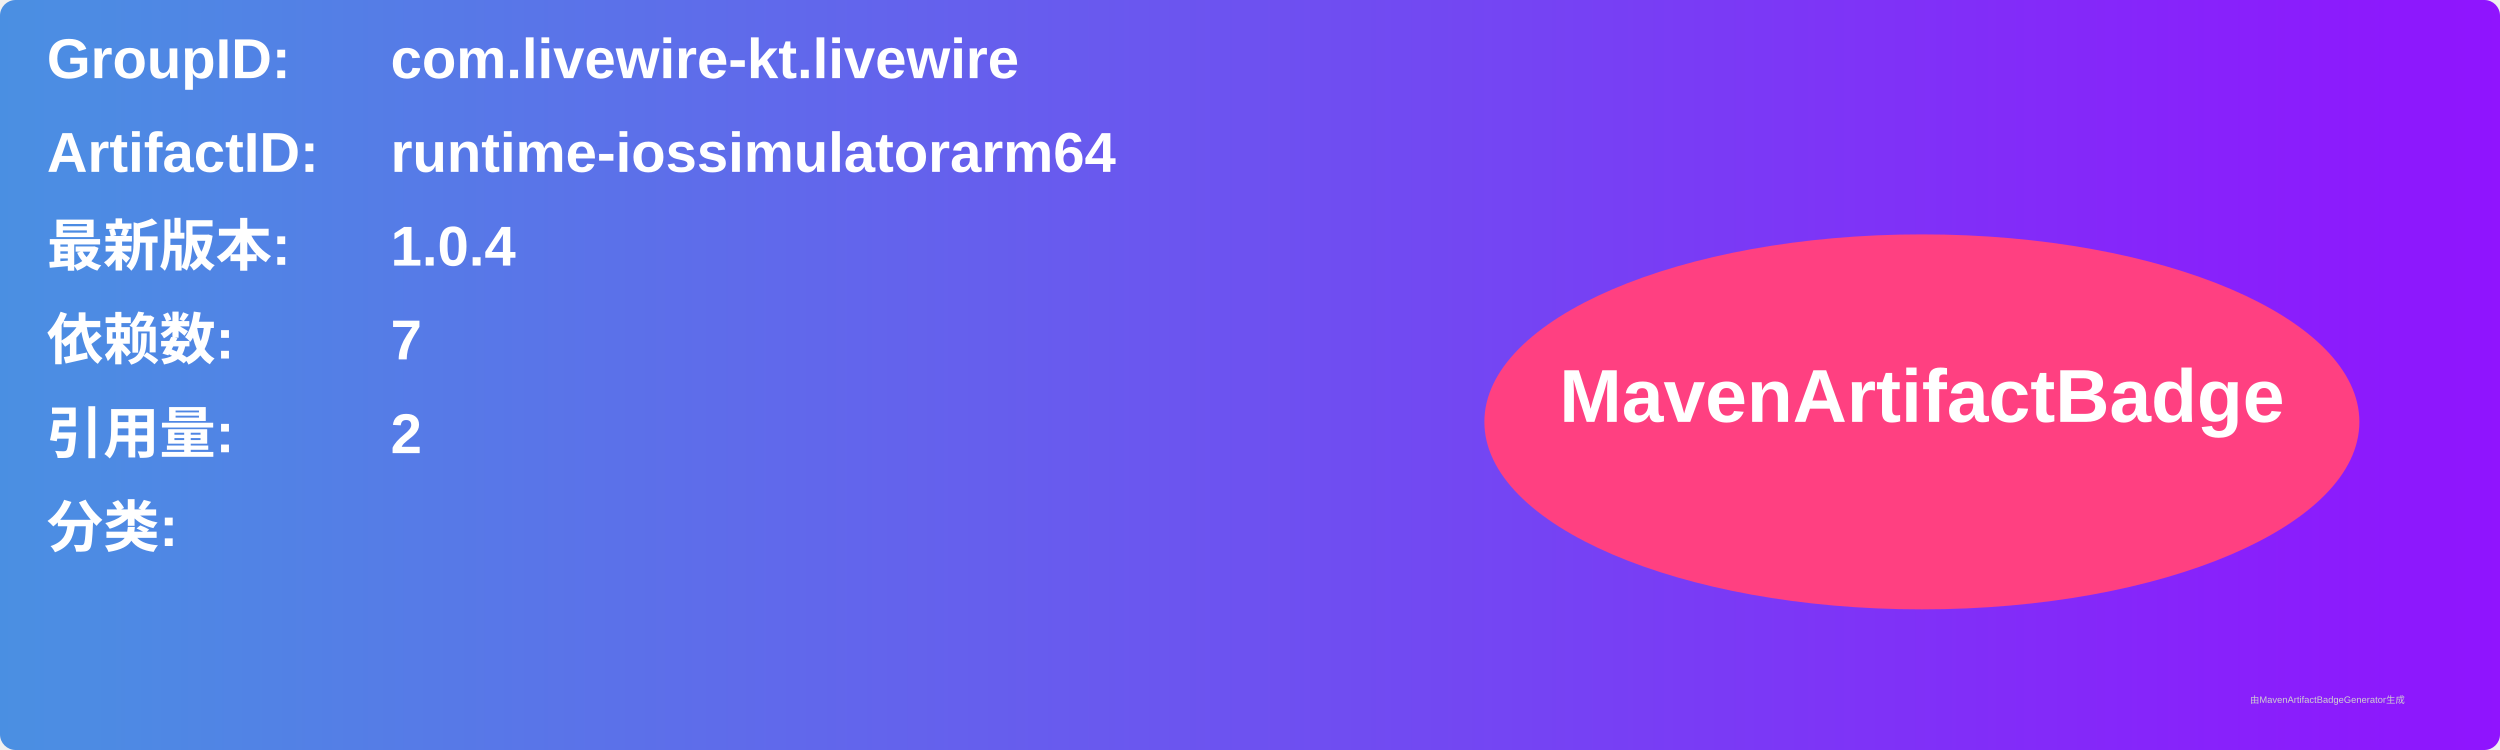
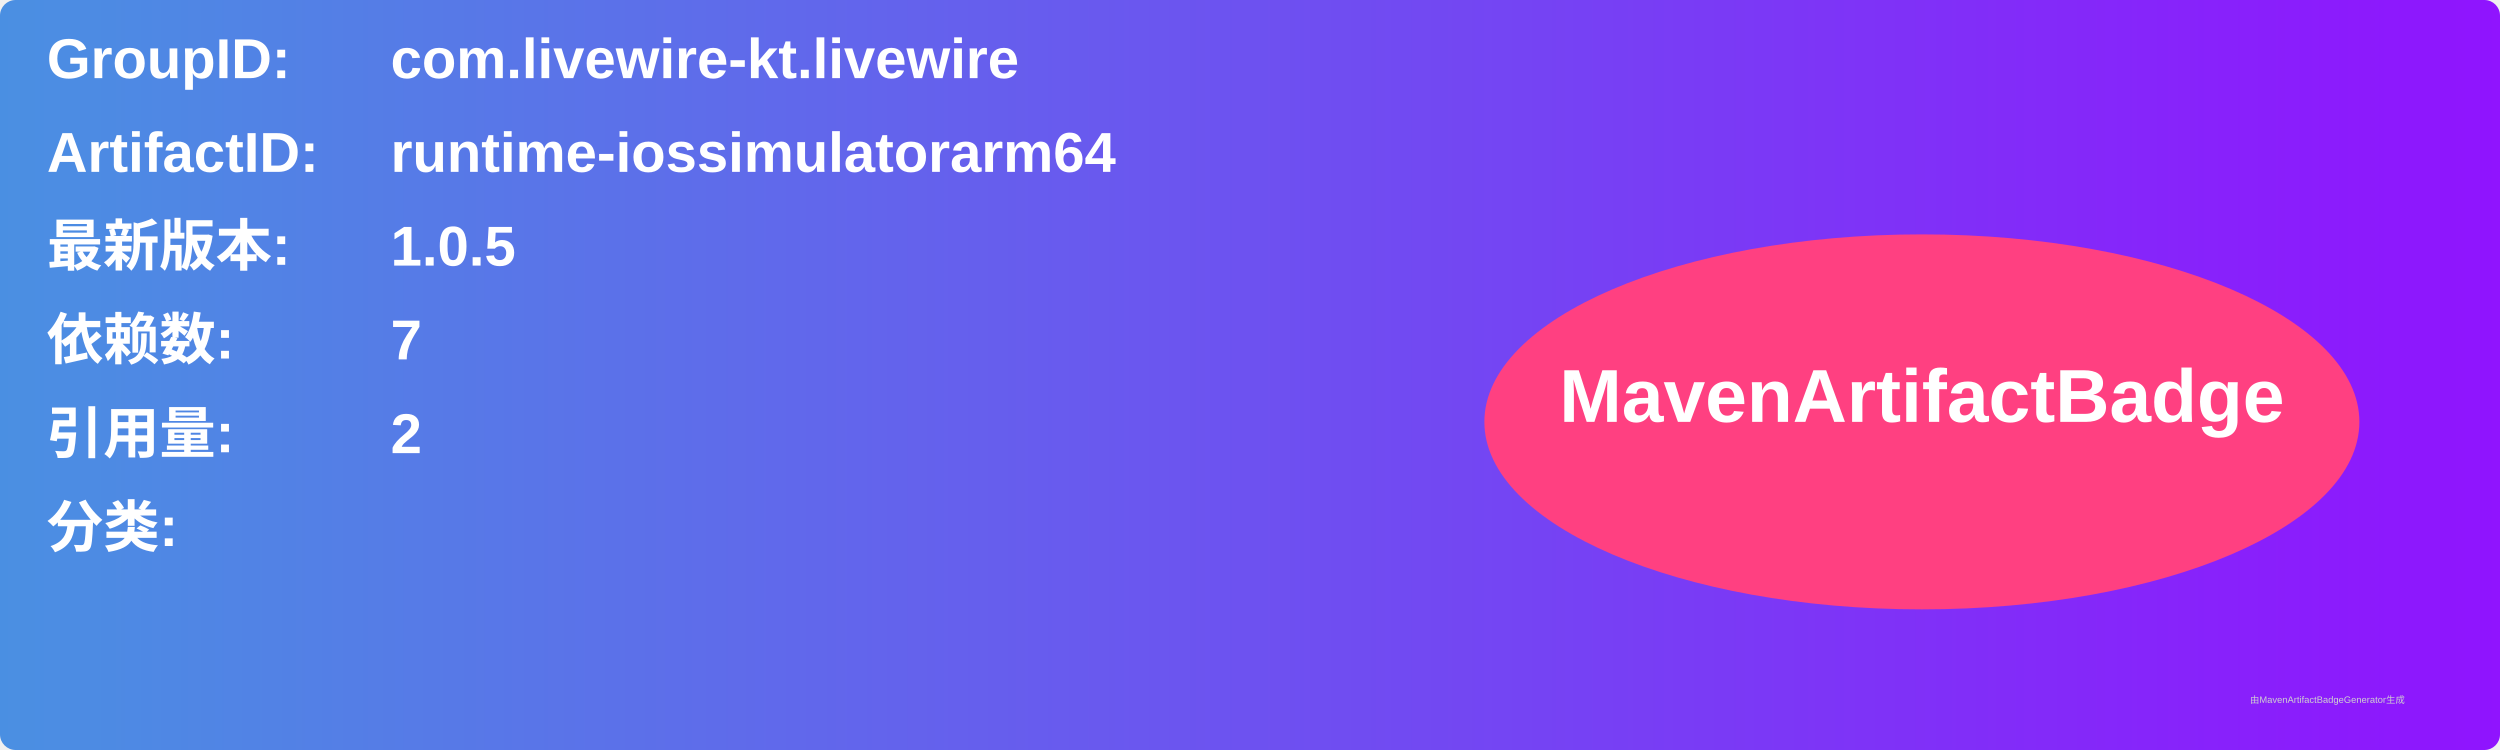
<svg xmlns="http://www.w3.org/2000/svg" width="800" height="240" viewBox="0 0 800 240">
  <linearGradient id="grad" x1="0%" y1="0%" x2="100%" y2="0%">
    <stop offset="0%" stop-color="#4a90e2" />
    <stop offset="100%" stop-color="#9013fe" />
  </linearGradient>
  <rect width="100%" height="100%" rx="5" ry="5" fill="url(#grad)" />
  <g transform="translate(15, 15)">
    <text x="0" y="10" font-family="Arial" font-size="18" fill="white" font-weight="bold" width="260">GroupID:</text>
    <text x="110" y="10" font-family="Arial" font-size="18" fill="white" font-weight="bold" width="460">com.livewire-kt.livewire</text>
    <text x="0" y="40" font-family="Arial" font-size="18" fill="white" font-weight="bold" width="260">ArtifactID:</text>
    <text x="110" y="40" font-family="Arial" font-size="18" fill="white" font-weight="bold" width="460">runtime-iossimulatorarm64</text>
    <text x="0" y="70" font-family="Arial" font-size="18" fill="white" font-weight="bold">最新版本:</text>
    <text x="110" y="70" font-family="Arial" font-size="18" fill="white" font-weight="bold">
-       <tspan font-weight="bold">1.0.4</tspan>
+       <tspan font-weight="bold">1.0.5</tspan>
    </text>
    <text x="0" y="100" font-family="Arial" font-size="18" fill="white" font-weight="bold">依赖数: </text>
    <text x="110" y="100" font-family="Arial" font-size="18" fill="white">
      <tspan font-weight="bold">7</tspan>
    </text>
    <text x="0" y="130" font-family="Arial" font-size="18" fill="white" font-weight="bold">引用量: </text>
    <text x="110" y="130" font-family="Arial" font-size="18" fill="white">
      <tspan font-weight="bold">2</tspan>
    </text>
    <text x="0" y="160" font-family="Arial" font-size="18" fill="white" font-weight="bold">分类:</text>
    <text x="10" y="190" font-family="Arial" font-size="10" fill="white">
      <tspan font-weight="bold" />
    </text>
    <ellipse cx="600" cy="120" rx="140" ry="60" fill="#ff4081" />
    <text x="600" y="120" text-anchor="middle" font-family="Arial" font-size="24" fill="white" font-weight="bold">MavenArtifactBadge</text>
  </g>
  <text x="720" y="225" font-family="Arial" font-size="3" fill="#d0d0d0">由MavenArtifactBadgeGenerator生成</text>
</svg>
